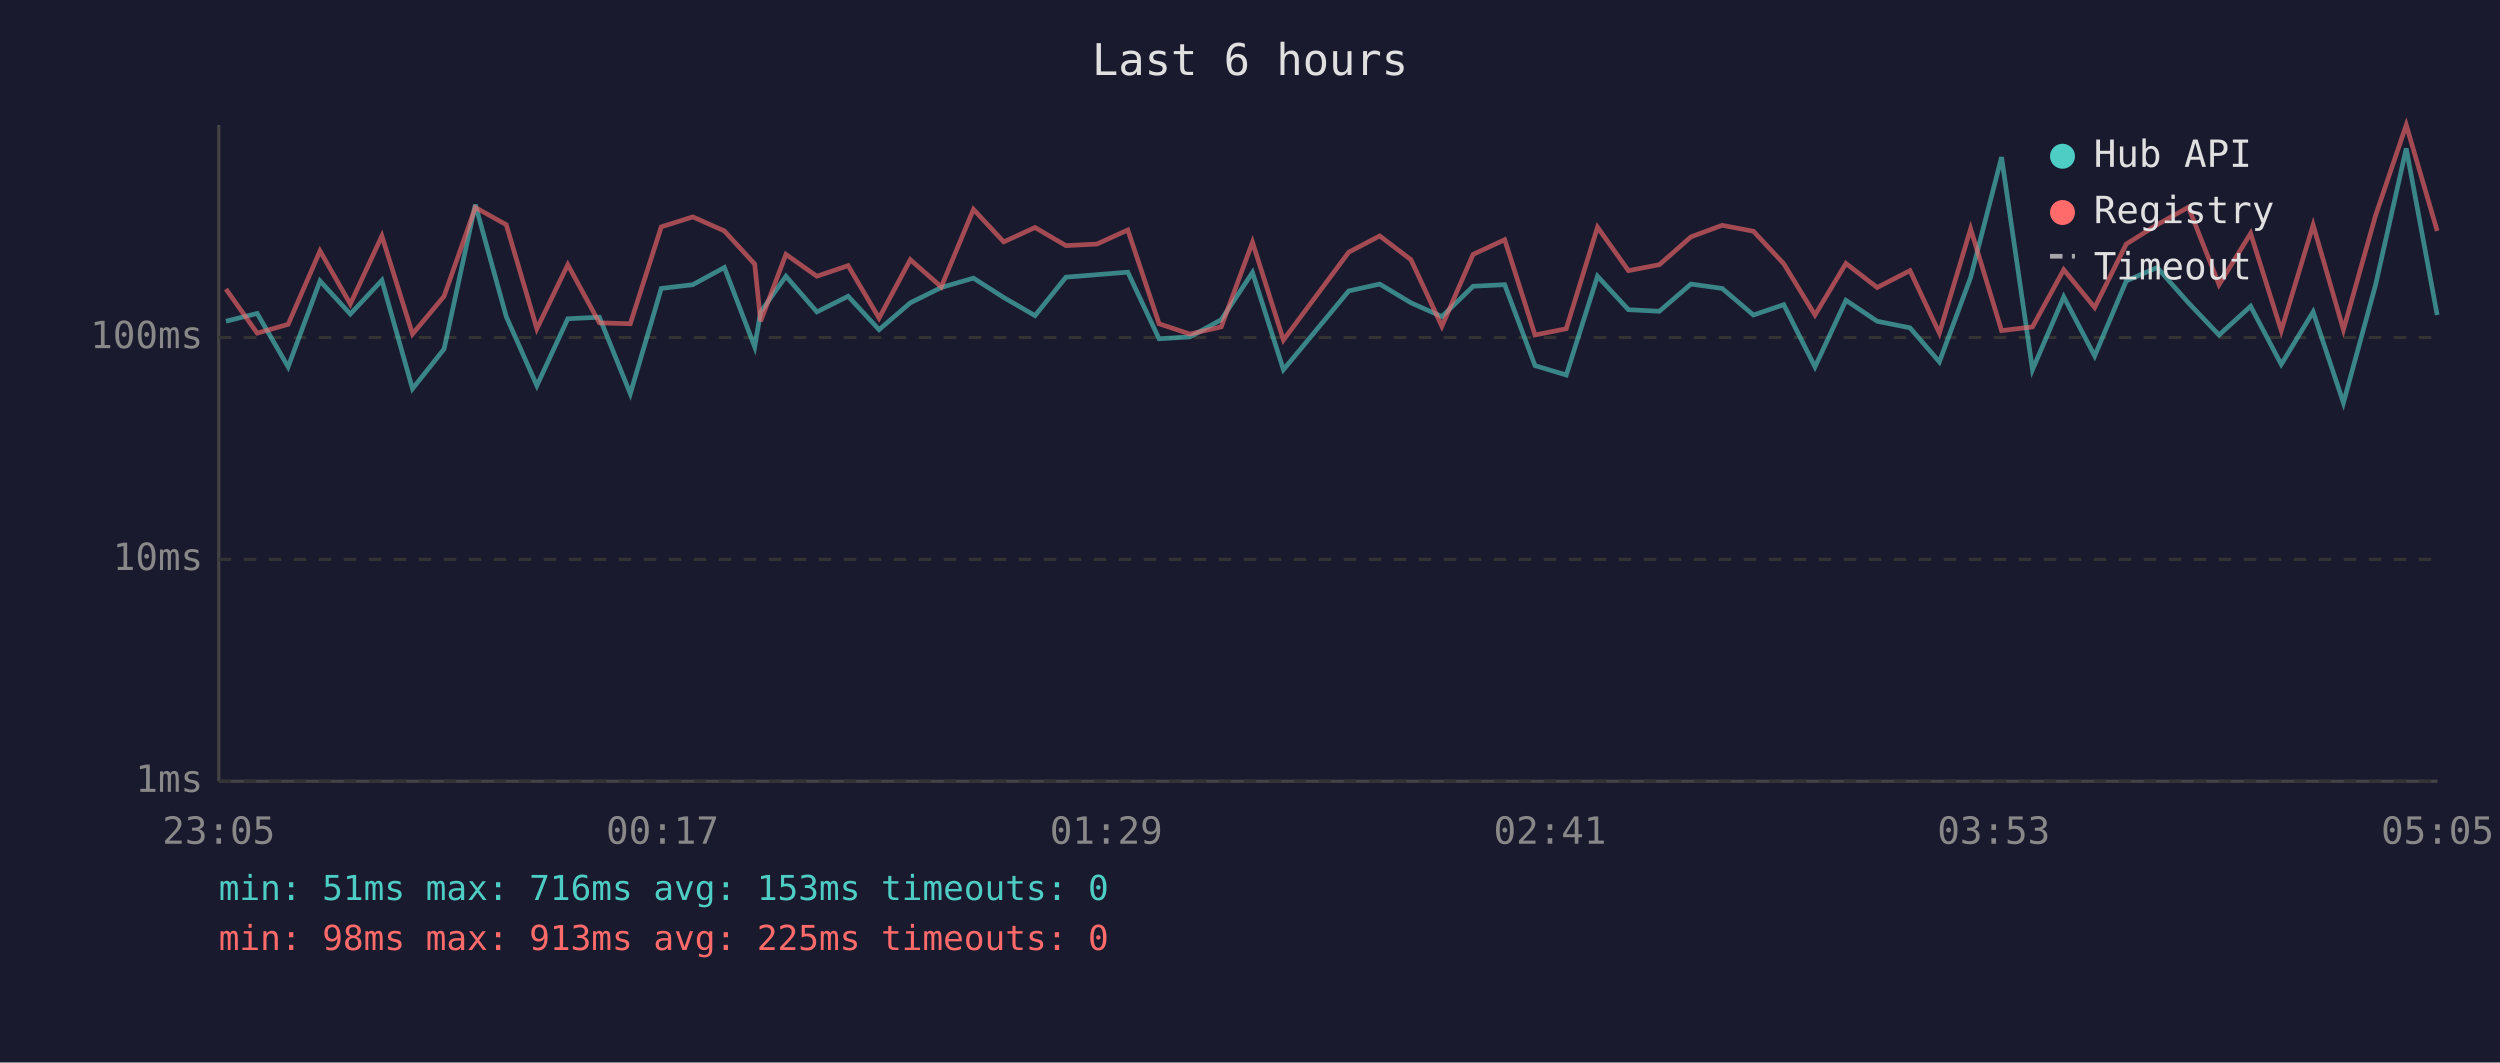
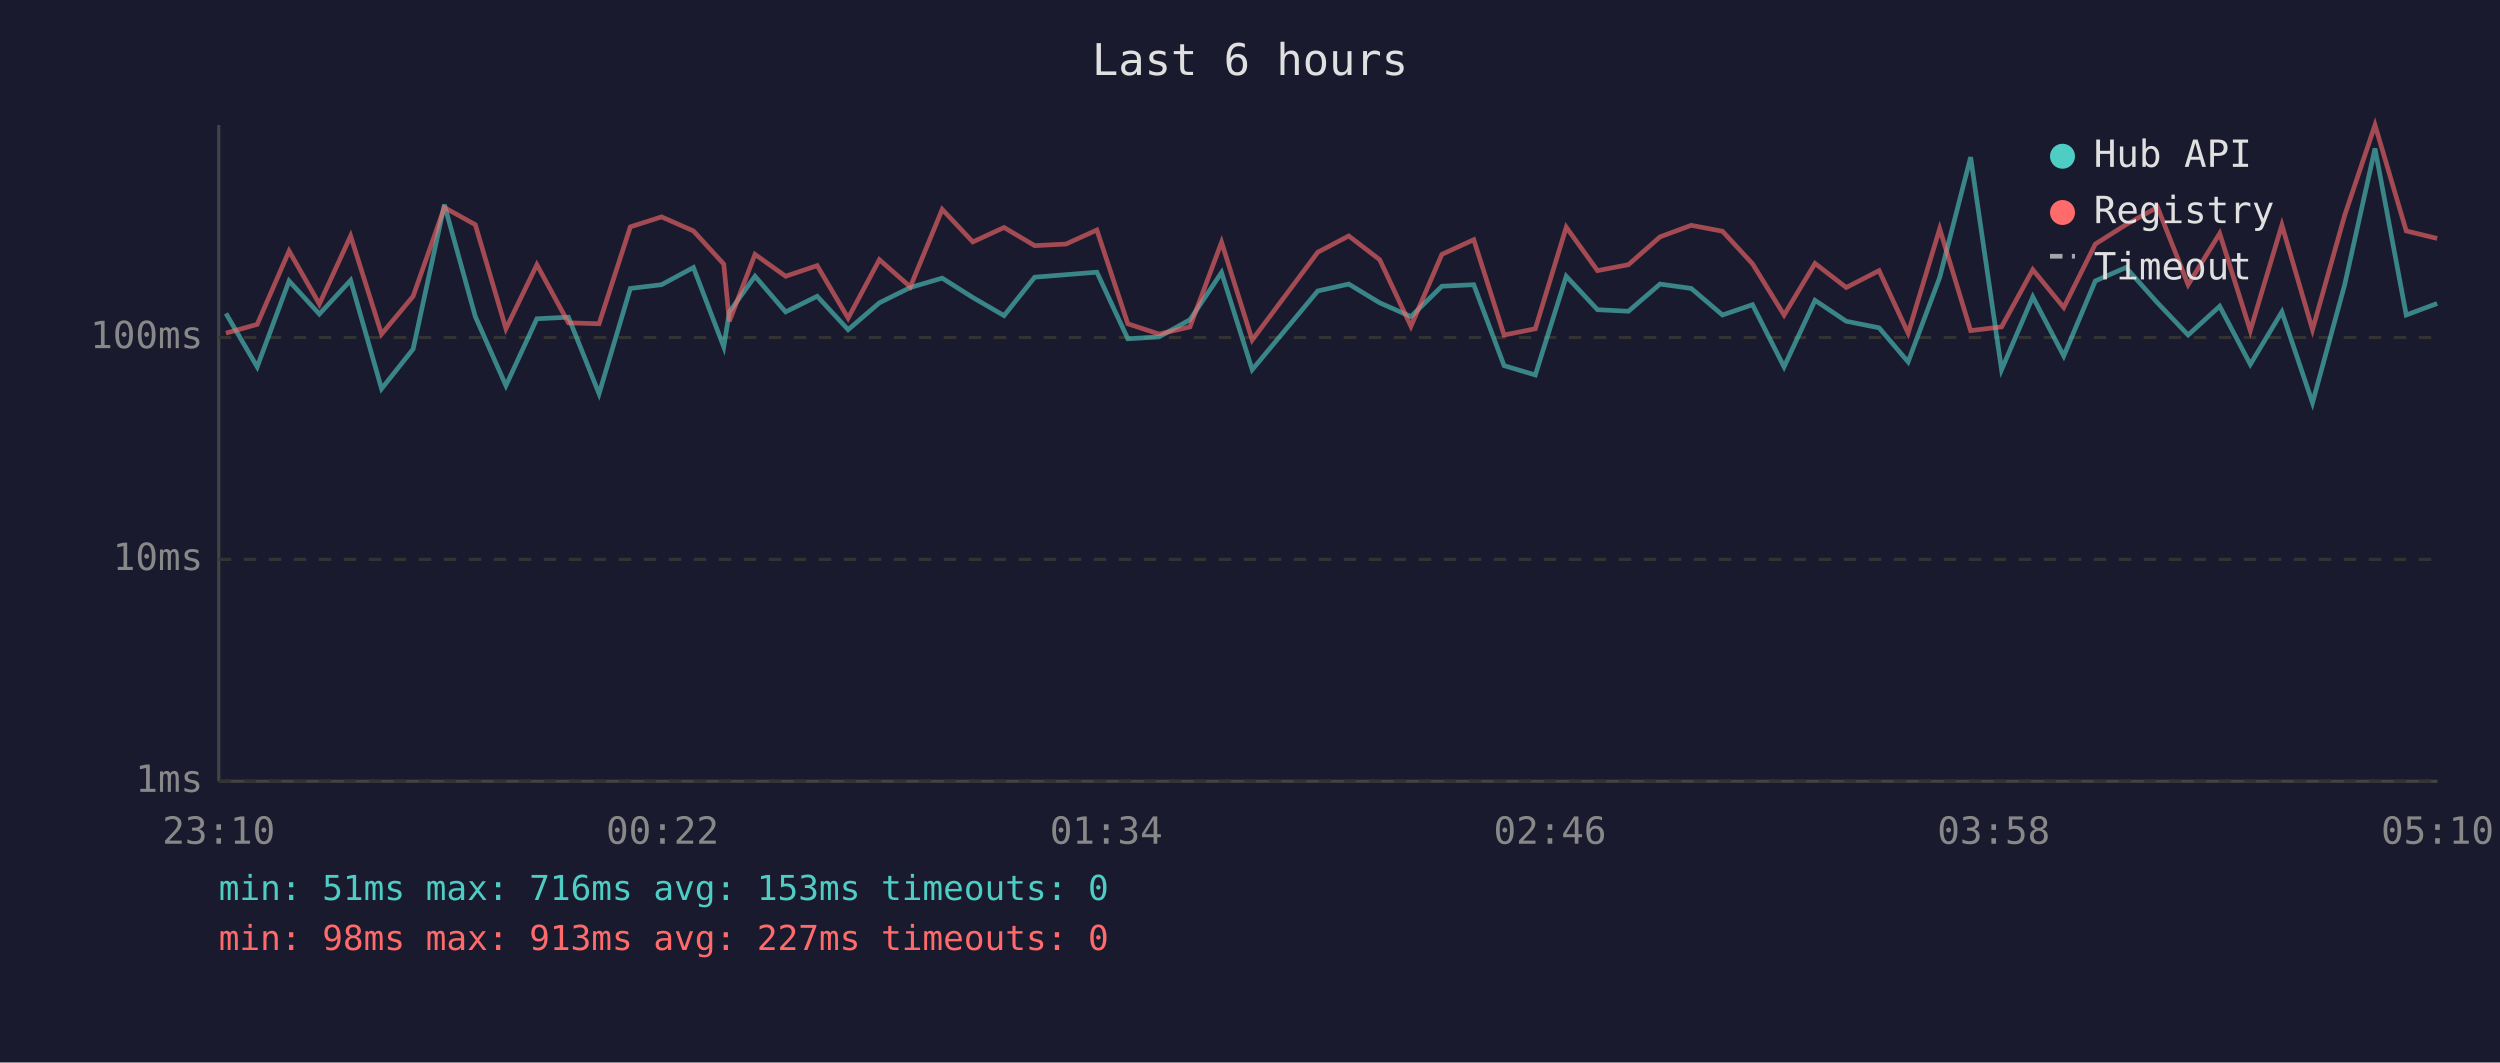
<svg xmlns="http://www.w3.org/2000/svg" viewBox="0 0 800 340" font-family="monospace" font-size="12">
  <rect width="800" height="340" fill="#1a1a2e" />
  <text x="400" y="24" fill="#e0e0e0" font-size="14" text-anchor="middle">Last 6 hours</text>
  <line x1="70" y1="40" x2="70" y2="250" stroke="#444" stroke-width="1" />
  <line x1="70" y1="250" x2="780" y2="250" stroke="#444" stroke-width="1" />
  <line x1="70" y1="250" x2="780" y2="250" stroke="#333" stroke-width="1" stroke-dasharray="4" />
  <text x="65" y="250" fill="#888" text-anchor="end" dominant-baseline="middle">1ms</text>
  <line x1="70" y1="179" x2="780" y2="179" stroke="#333" stroke-width="1" stroke-dasharray="4" />
  <text x="65" y="179" fill="#888" text-anchor="end" dominant-baseline="middle">10ms</text>
  <line x1="70" y1="108" x2="780" y2="108" stroke="#333" stroke-width="1" stroke-dasharray="4" />
  <text x="65" y="108" fill="#888" text-anchor="end" dominant-baseline="middle">100ms</text>
-   <text x="70" y="270" fill="#888" text-anchor="middle">23:05</text>
-   <text x="212" y="270" fill="#888" text-anchor="middle">00:17</text>
-   <text x="354" y="270" fill="#888" text-anchor="middle">01:29</text>
-   <text x="496" y="270" fill="#888" text-anchor="middle">02:41</text>
-   <text x="638" y="270" fill="#888" text-anchor="middle">03:53</text>
-   <text x="780" y="270" fill="#888" text-anchor="middle">05:05</text>
-   <polyline points="72.3,102.8 82.3,100.3 92.2,117.4 102.4,89.9 112.1,100.5 122.2,89.7 132.0,124.4 142.1,111.7 152.1,65.5 162.0,101.3 171.8,123.4 181.7,102.0 191.8,101.5 201.7,126.0 211.6,92.3 221.7,91.1 231.8,85.6 241.5,111.0 243.4,99.8 251.5,88.4 261.4,99.8 271.4,94.8 281.3,105.5 291.3,96.9 301.2,92.0 311.5,89.0 321.2,95.2 331.2,101.0 341.1,88.7 351.0,87.9 360.9,87.1 370.9,108.4 380.8,107.8 390.8,102.3 400.8,87.2 410.7,118.3 431.6,93.1 441.5,90.9 451.5,96.9 461.4,101.3 471.4,91.6 481.5,91.1 491.2,117.0 501.2,120.0 511.2,88.4 521.1,99.1 531.0,99.6 541.1,90.9 551.1,92.3 561.1,100.8 570.8,97.5 580.8,117.4 590.7,96.1 600.7,102.8 611.2,104.9 620.6,115.8 630.6,88.8 640.5,50.3 650.4,118.3 660.4,95.0 670.3,113.9 680.4,89.9 690.3,85.6 700.3,96.9 710.1,107.2 720.2,98.0 730.0,116.6 740.2,99.8 749.9,128.9 760.2,91.1 770.0,47.5 779.9,100.8" fill="none" stroke="#4ecdc4" stroke-width="1.5" opacity="0.6" />
-   <polyline points="72.3,92.5 82.3,106.6 92.2,103.8 102.4,80.3 112.1,97.3 122.2,75.5 132.0,106.9 142.1,94.8 152.1,66.4 162.0,71.9 171.8,105.2 181.7,84.7 191.8,103.3 201.7,103.6 211.6,72.6 221.7,69.4 231.8,73.9 241.5,84.5 243.4,102.8 251.5,81.4 261.4,88.4 271.4,85.0 281.3,101.8 291.3,83.1 301.2,91.8 311.5,67.0 321.2,77.4 331.2,72.8 341.1,78.6 351.0,78.1 360.9,73.6 370.9,103.6 380.8,106.9 390.8,104.6 400.8,77.5 410.7,108.8 431.6,80.7 441.5,75.5 451.5,83.1 461.4,104.4 471.4,81.4 481.5,76.7 491.2,107.2 501.2,105.2 511.2,72.7 521.1,86.6 531.0,84.7 541.1,75.8 551.1,72.1 561.1,74.0 570.8,84.4 580.8,100.8 590.7,84.3 600.7,92.0 611.2,86.6 620.6,106.6 630.6,73.2 640.5,105.8 650.4,104.6 660.4,86.3 670.3,98.4 680.4,78.1 690.3,71.9 700.3,66.3 710.1,91.1 720.2,74.7 730.0,105.8 740.2,72.0 749.9,105.5 760.2,68.9 770.0,40.0 779.9,73.9" fill="none" stroke="#ff6b6b" stroke-width="1.5" opacity="0.6" />
+   <text x="70" y="270" fill="#888" text-anchor="middle">23:10</text>
+   <text x="212" y="270" fill="#888" text-anchor="middle">00:22</text>
+   <text x="354" y="270" fill="#888" text-anchor="middle">01:34</text>
+   <text x="496" y="270" fill="#888" text-anchor="middle">02:46</text>
+   <text x="638" y="270" fill="#888" text-anchor="middle">03:58</text>
+   <text x="780" y="270" fill="#888" text-anchor="middle">05:10</text>
+   <polyline points="72.3,100.3 82.3,117.4 92.5,89.9 102.2,100.5 112.2,89.7 122.1,124.4 132.2,111.7 142.2,65.5 152.1,101.3 161.9,123.4 171.8,102.0 181.9,101.5 191.7,126.0 201.7,92.3 211.7,91.1 221.9,85.6 231.6,111.0 233.4,99.8 241.6,88.4 251.4,99.8 261.5,94.8 271.4,105.5 281.4,96.9 291.3,92.0 301.5,89.0 311.3,95.2 321.3,101.0 331.1,88.7 341.1,87.9 351.0,87.1 360.9,108.4 370.9,107.8 380.8,102.3 390.9,87.2 400.7,118.3 421.7,93.1 431.6,90.9 441.5,96.9 451.5,101.3 461.4,91.6 471.6,91.1 481.3,117.0 491.3,120.0 501.2,88.4 511.2,99.1 521.1,99.6 531.2,90.9 541.2,92.3 551.2,100.8 560.8,97.5 570.9,117.4 580.8,96.1 590.8,102.8 601.3,104.9 610.6,115.8 620.7,88.8 630.6,50.3 640.5,118.3 650.5,95.0 660.4,113.9 670.5,89.9 680.3,85.6 690.4,96.9 700.2,107.2 710.3,98.0 720.1,116.6 730.2,99.8 740.0,128.9 750.3,91.1 760.0,47.5 770.0,100.8 779.9,97.1" fill="none" stroke="#4ecdc4" stroke-width="1.5" opacity="0.6" />
+   <polyline points="72.3,106.6 82.3,103.8 92.5,80.3 102.2,97.3 112.2,75.5 122.1,106.9 132.2,94.8 142.2,66.4 152.1,71.9 161.9,105.2 171.8,84.7 181.9,103.3 191.7,103.6 201.7,72.6 211.7,69.4 221.9,73.9 231.6,84.5 233.4,102.8 241.6,81.4 251.4,88.4 261.5,85.0 271.4,101.8 281.4,83.1 291.3,91.8 301.5,67.0 311.3,77.4 321.3,72.8 331.1,78.6 341.1,78.1 351.0,73.6 360.9,103.6 370.9,106.9 380.8,104.6 390.9,77.5 400.7,108.8 421.7,80.7 431.6,75.5 441.5,83.1 451.5,104.4 461.4,81.4 471.6,76.7 481.3,107.2 491.3,105.2 501.2,72.7 511.2,86.6 521.1,84.7 531.2,75.8 541.2,72.1 551.2,74.0 560.8,84.4 570.9,100.8 580.8,84.3 590.8,92.0 601.3,86.6 610.6,106.6 620.7,73.2 630.6,105.8 640.5,104.6 650.5,86.3 660.4,98.4 670.5,78.1 680.3,71.9 690.4,66.3 700.2,91.1 710.3,74.7 720.1,105.8 730.2,72.0 740.0,105.5 750.3,68.9 760.0,40.0 770.0,73.9 779.9,76.3" fill="none" stroke="#ff6b6b" stroke-width="1.5" opacity="0.6" />
  <circle cx="660" cy="50" r="4" fill="#4ecdc4" />
  <text x="670" y="50" fill="#e0e0e0" dominant-baseline="middle">Hub API</text>
  <circle cx="660" cy="68" r="4" fill="#ff6b6b" />
  <text x="670" y="68" fill="#e0e0e0" dominant-baseline="middle">Registry</text>
  <line x1="656" y1="82" x2="664" y2="82" stroke="#e0e0e0" stroke-width="1.5" stroke-dasharray="4,3" opacity="0.7" />
  <text x="670" y="86" fill="#e0e0e0" dominant-baseline="middle">Timeout</text>
  <text x="70" y="288" fill="#4ecdc4" font-size="11">min: 51ms  max: 716ms  avg: 153ms  timeouts: 0</text>
-   <text x="70" y="304" fill="#ff6b6b" font-size="11">min: 98ms  max: 913ms  avg: 225ms  timeouts: 0</text>
+   <text x="70" y="304" fill="#ff6b6b" font-size="11">min: 98ms  max: 913ms  avg: 227ms  timeouts: 0</text>
</svg>
